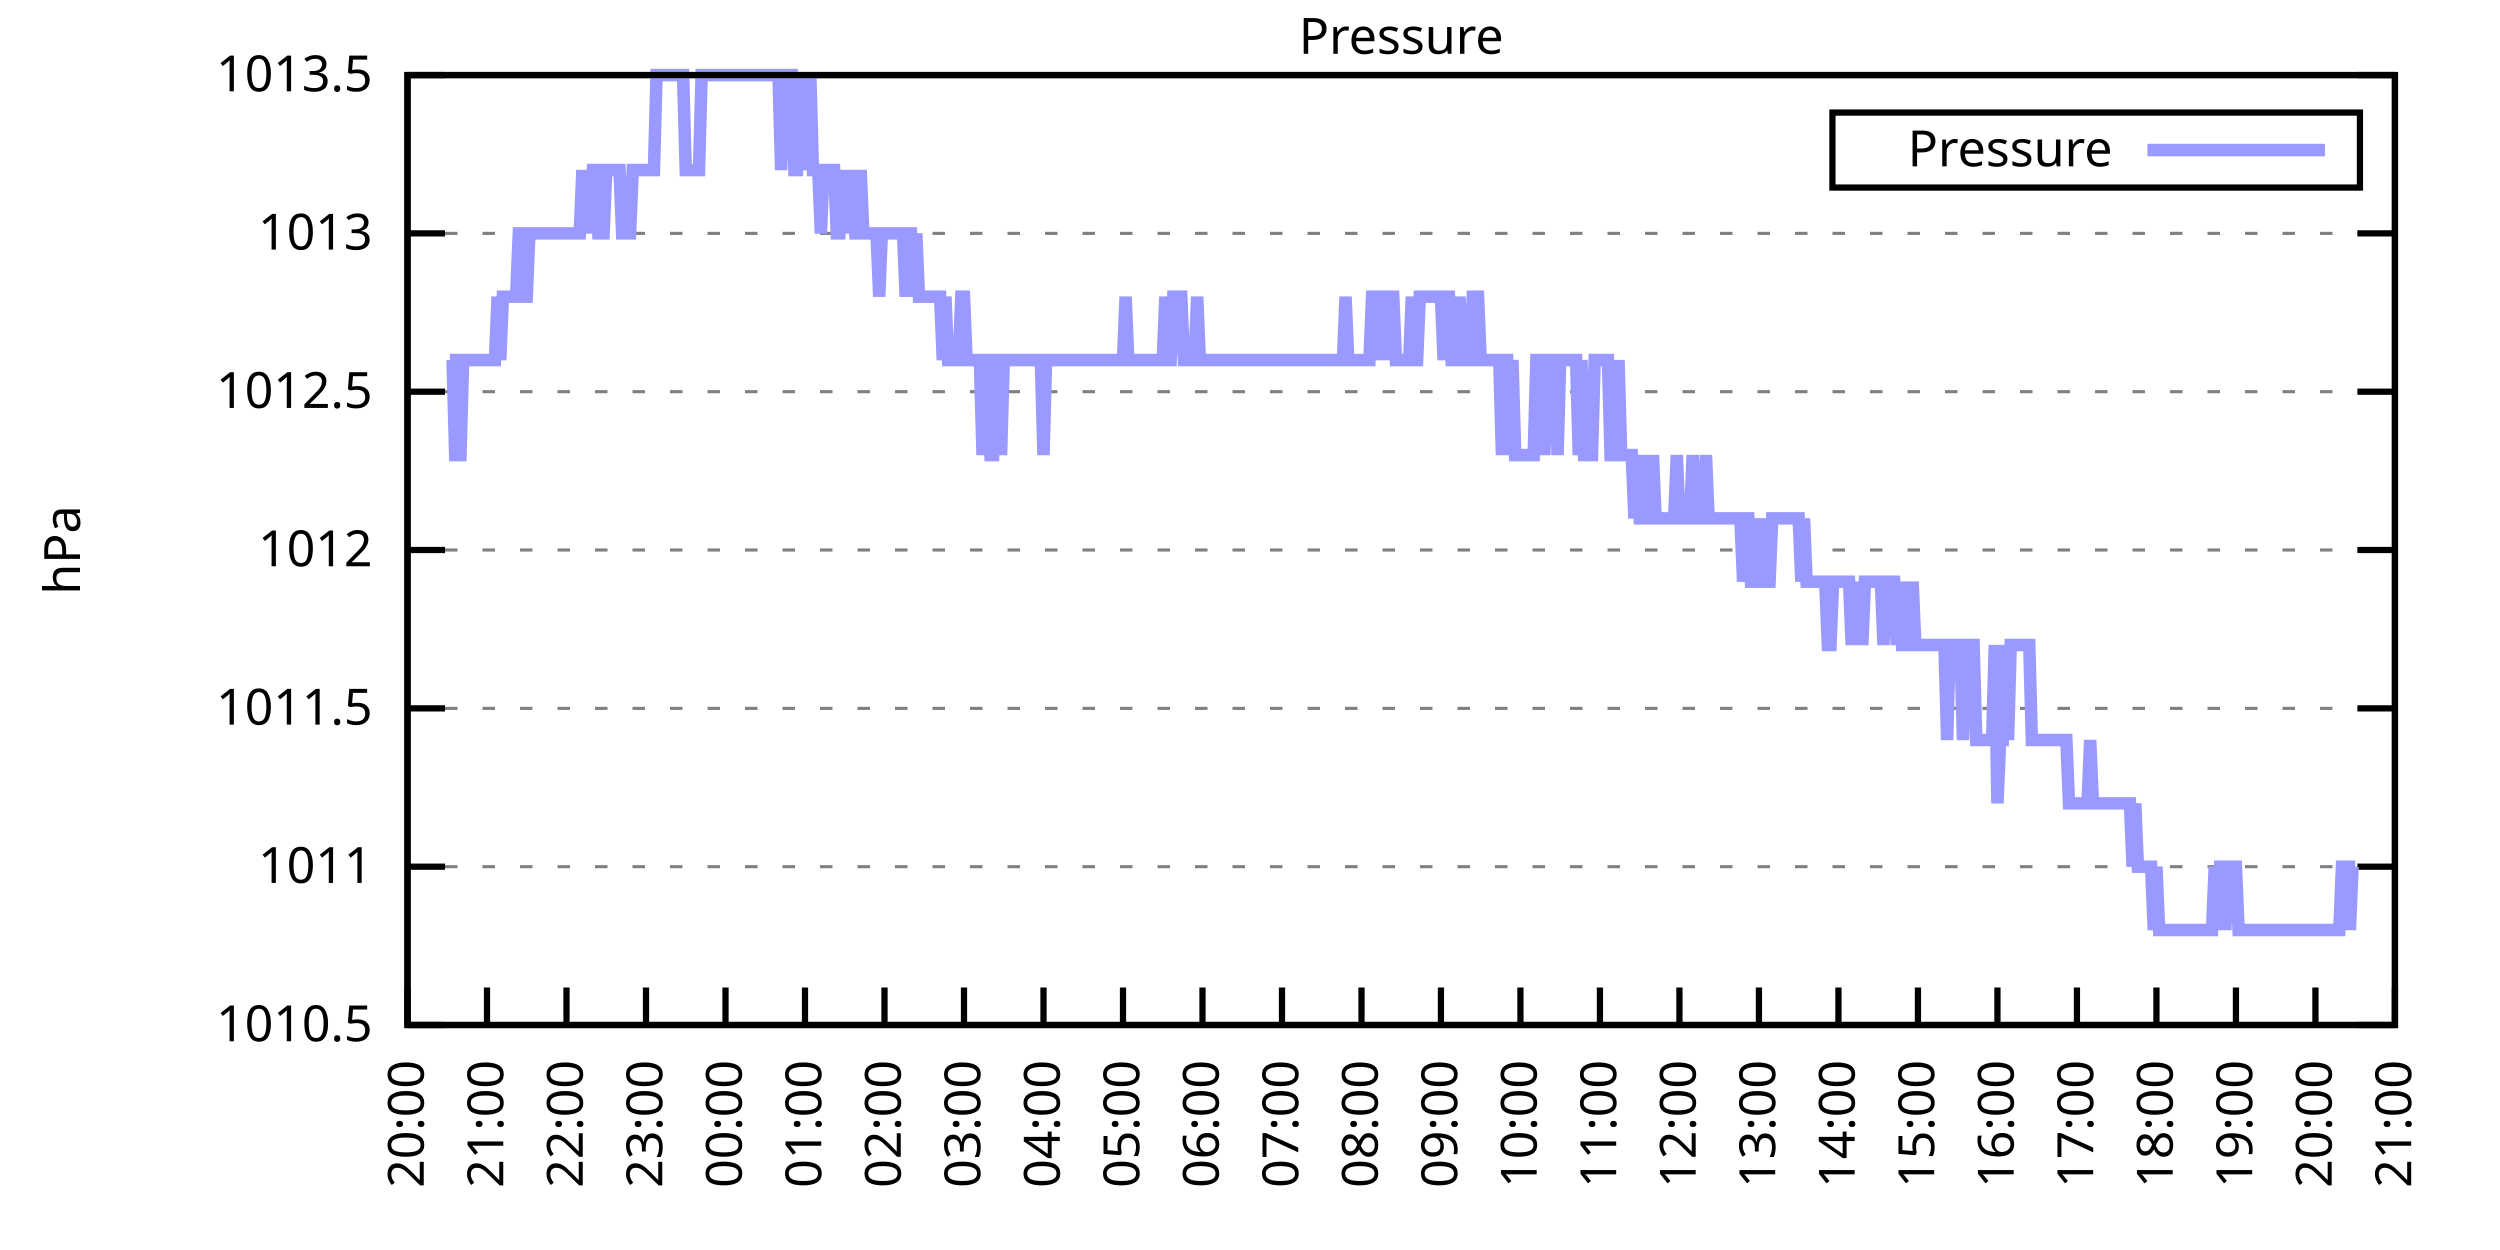
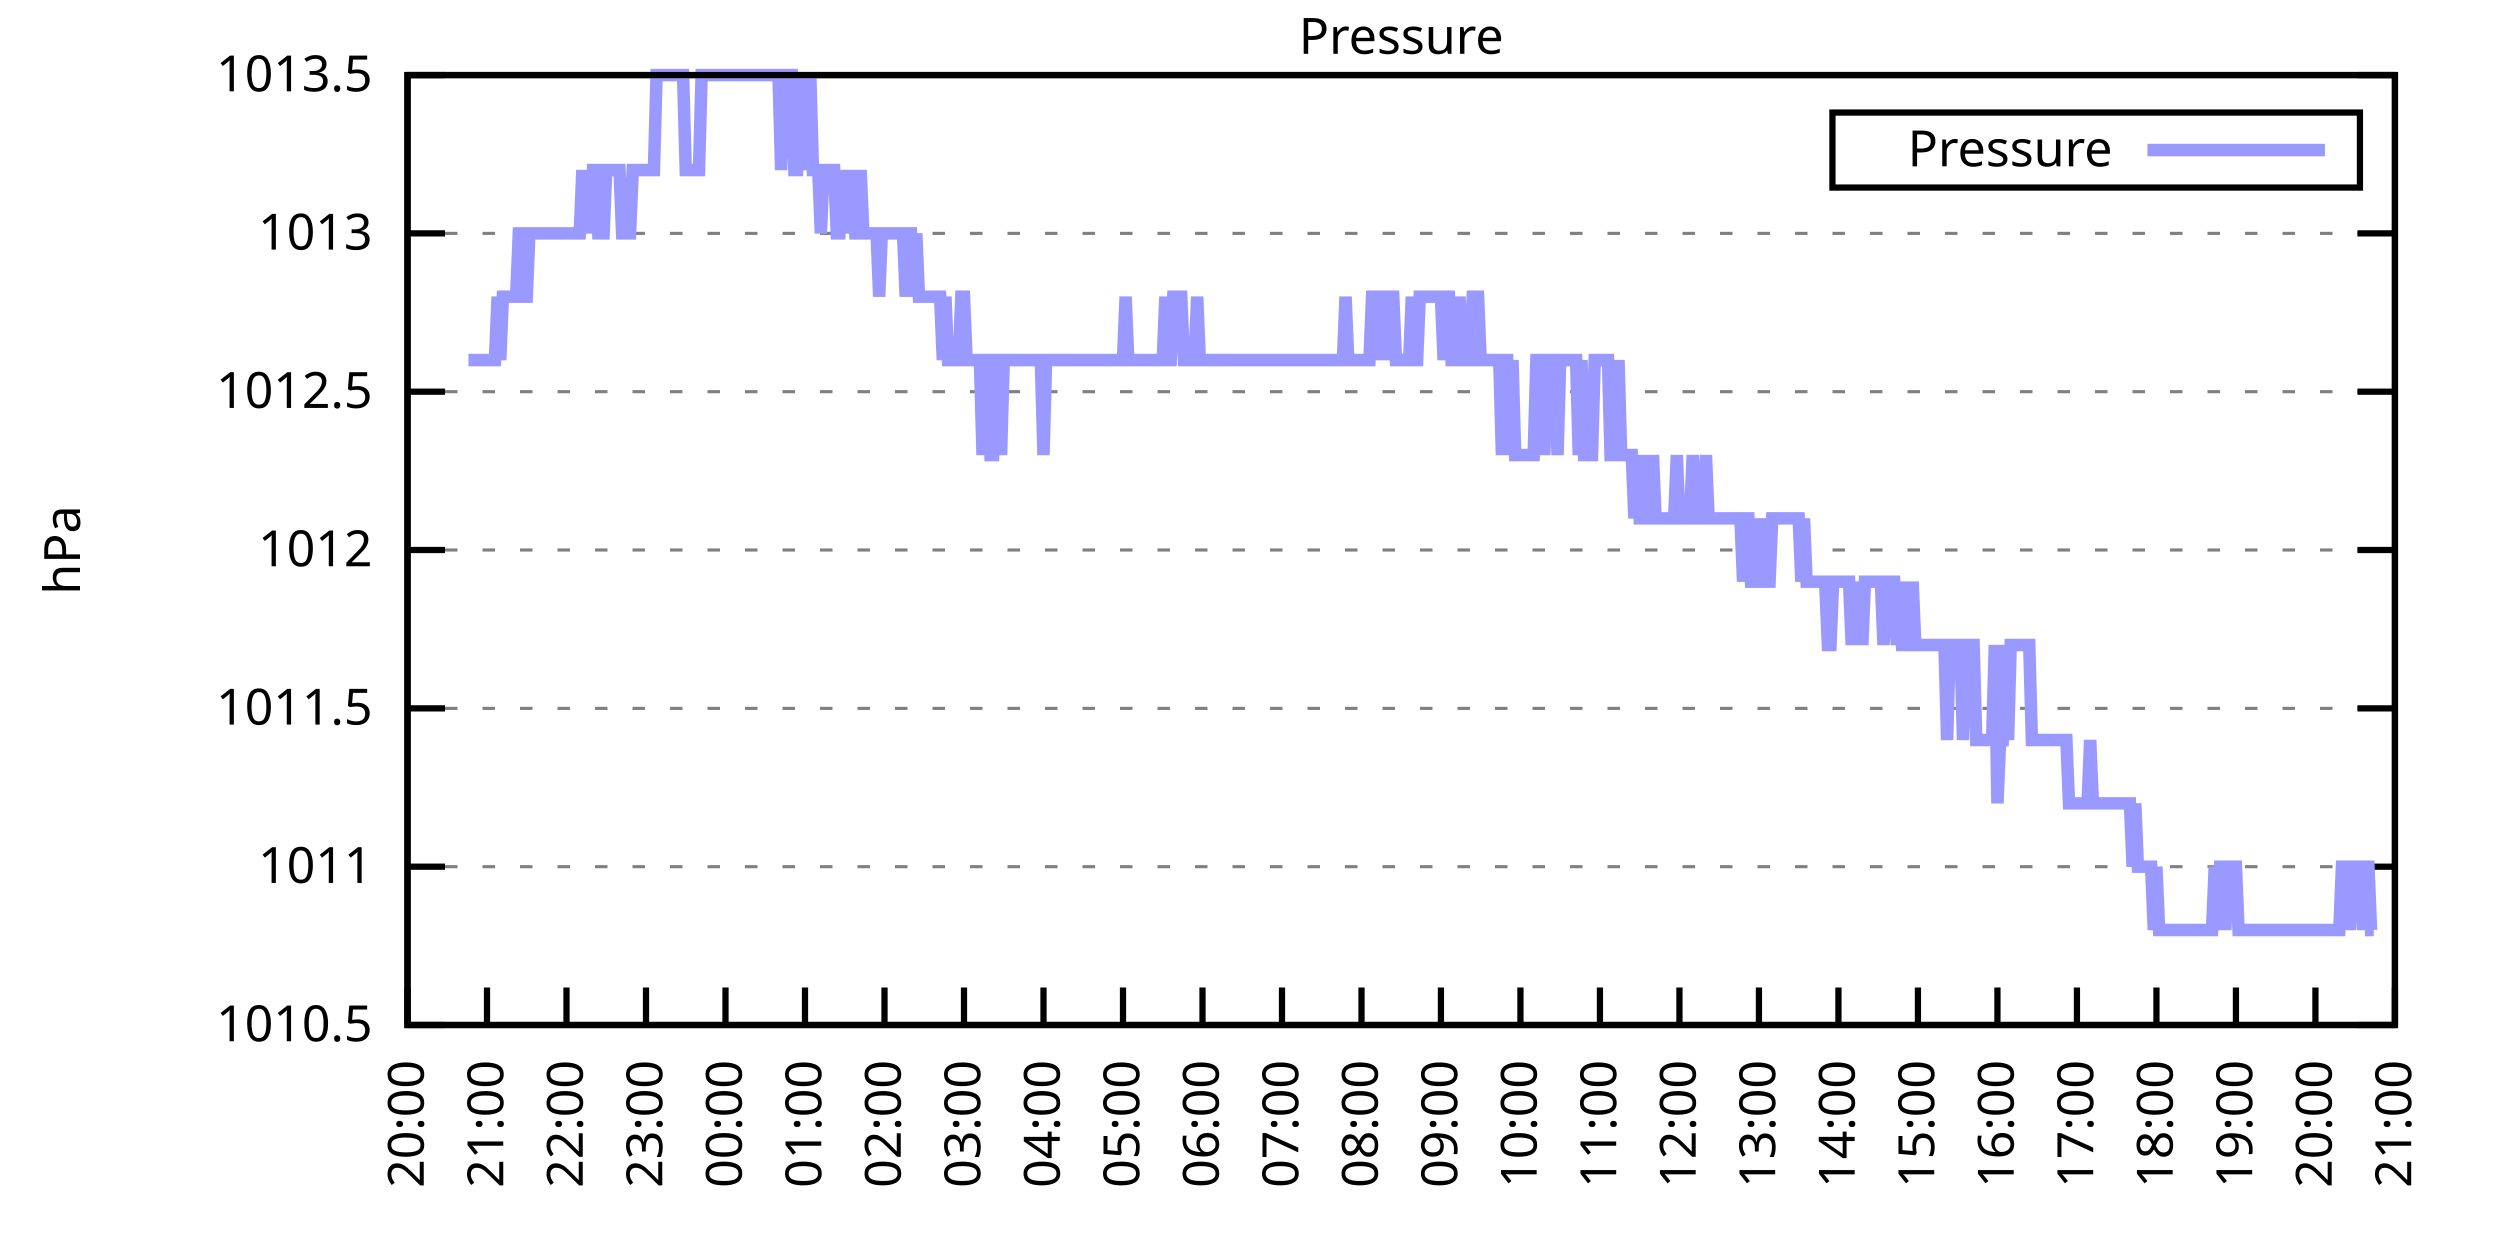
<svg xmlns="http://www.w3.org/2000/svg" xmlns:xlink="http://www.w3.org/1999/xlink" width="400" height="200" viewBox="0 0 400 200">
  <g id="gnuplot_canvas">
    <rect x="0" y="0" width="400" height="200" fill="none" />
    <defs>
      <circle id="gpDot" r="0.5" stroke-width="0.5" stroke="currentColor" />
      <path id="gpPt0" stroke-width="0.333" stroke="currentColor" d="M-1,0 h2 M0,-1 v2" />
      <path id="gpPt1" stroke-width="0.333" stroke="currentColor" d="M-1,-1 L1,1 M1,-1 L-1,1" />
      <path id="gpPt2" stroke-width="0.333" stroke="currentColor" d="M-1,0 L1,0 M0,-1 L0,1 M-1,-1 L1,1 M-1,1 L1,-1" />
      <rect id="gpPt3" stroke-width="0.333" stroke="currentColor" x="-1" y="-1" width="2" height="2" />
      <rect id="gpPt4" stroke-width="0.333" stroke="currentColor" fill="currentColor" x="-1" y="-1" width="2" height="2" />
      <circle id="gpPt5" stroke-width="0.333" stroke="currentColor" cx="0" cy="0" r="1" />
      <use xlink:href="#gpPt5" id="gpPt6" fill="currentColor" stroke="none" />
      <path id="gpPt7" stroke-width="0.333" stroke="currentColor" d="M0,-1.33 L-1.33,0.67 L1.33,0.67 z" />
      <use xlink:href="#gpPt7" id="gpPt8" fill="currentColor" stroke="none" />
      <use xlink:href="#gpPt7" id="gpPt9" stroke="currentColor" transform="rotate(180)" />
      <use xlink:href="#gpPt9" id="gpPt10" fill="currentColor" stroke="none" />
      <use xlink:href="#gpPt3" id="gpPt11" stroke="currentColor" transform="rotate(45)" />
      <use xlink:href="#gpPt11" id="gpPt12" fill="currentColor" stroke="none" />
      <path id="gpPt13" stroke-width="0.333" stroke="currentColor" d="M0,1.330 L1.265,0.411 L0.782,-1.067 L-0.782,-1.076 L-1.265,0.411 z" />
      <use xlink:href="#gpPt13" id="gpPt14" fill="currentColor" stroke="none" />
      <filter id="textbox" filterUnits="objectBoundingBox" x="0" y="0" height="1" width="1">
        <feFlood flood-color="white" flood-opacity="1" result="bgnd" />
        <feComposite in="SourceGraphic" in2="bgnd" operator="atop" />
      </filter>
      <filter id="greybox" filterUnits="objectBoundingBox" x="0" y="0" height="1" width="1">
        <feFlood flood-color="lightgrey" flood-opacity="1" result="grey" />
        <feComposite in="SourceGraphic" in2="grey" operator="atop" />
      </filter>
    </defs>
    <g fill="none" color="white" stroke="currentColor" stroke-width="1.00" stroke-linecap="butt" stroke-linejoin="miter">
</g>
    <g fill="none" color="black" stroke="currentColor" stroke-width="1.00" stroke-linecap="butt" stroke-linejoin="miter">
      <g stroke="none" shape-rendering="crispEdges">
        <polygon fill="rgb(255, 255, 255)" points="65.20,164.00 383.18,164.00 383.18,12.02 65.20,12.02 " />
      </g>
    </g>
    <g fill="none" color="black" stroke="currentColor" stroke-width="1.00" stroke-linecap="butt" stroke-linejoin="miter">
</g>
    <g fill="none" color="black" stroke="black" stroke-width="0.50" stroke-linecap="butt" stroke-linejoin="miter">
</g>
    <g fill="none" color="gray" stroke="currentColor" stroke-width="0.50" stroke-linecap="butt" stroke-linejoin="miter">
      <path stroke="gray" stroke-dasharray="2,4" class="gridline" d="M65.20,164.00 L383.19,164.00  " />
    </g>
    <g fill="none" color="gray" stroke="gray" stroke-width="1.00" stroke-linecap="butt" stroke-linejoin="miter">
</g>
    <g fill="none" color="black" stroke="currentColor" stroke-width="1.00" stroke-linecap="butt" stroke-linejoin="miter">
      <path stroke="black" d="M65.20,164.00 L71.20,164.00 M383.19,164.00 L377.19,164.00  " />
      <g transform="translate(59.60,166.60)" stroke="none" fill="black" font-family="Sans" font-size="8.00" text-anchor="end">
        <text>
          <tspan font-family="Sans"> 1010.5</tspan>
        </text>
      </g>
    </g>
    <g fill="none" color="black" stroke="currentColor" stroke-width="1.00" stroke-linecap="butt" stroke-linejoin="miter">
</g>
    <g fill="none" color="black" stroke="black" stroke-width="0.50" stroke-linecap="butt" stroke-linejoin="miter">
</g>
    <g fill="none" color="gray" stroke="currentColor" stroke-width="0.50" stroke-linecap="butt" stroke-linejoin="miter">
      <path stroke="gray" stroke-dasharray="2,4" class="gridline" d="M65.20,138.67 L383.19,138.67  " />
    </g>
    <g fill="none" color="gray" stroke="gray" stroke-width="1.00" stroke-linecap="butt" stroke-linejoin="miter">
</g>
    <g fill="none" color="black" stroke="currentColor" stroke-width="1.00" stroke-linecap="butt" stroke-linejoin="miter">
      <path stroke="black" d="M65.20,138.67 L71.20,138.67 M383.19,138.67 L377.19,138.67  " />
      <g transform="translate(59.60,141.27)" stroke="none" fill="black" font-family="Sans" font-size="8.00" text-anchor="end">
        <text>
          <tspan font-family="Sans"> 1011</tspan>
        </text>
      </g>
    </g>
    <g fill="none" color="black" stroke="currentColor" stroke-width="1.00" stroke-linecap="butt" stroke-linejoin="miter">
</g>
    <g fill="none" color="black" stroke="black" stroke-width="0.50" stroke-linecap="butt" stroke-linejoin="miter">
</g>
    <g fill="none" color="gray" stroke="currentColor" stroke-width="0.50" stroke-linecap="butt" stroke-linejoin="miter">
      <path stroke="gray" stroke-dasharray="2,4" class="gridline" d="M65.20,113.34 L383.19,113.34  " />
    </g>
    <g fill="none" color="gray" stroke="gray" stroke-width="1.00" stroke-linecap="butt" stroke-linejoin="miter">
</g>
    <g fill="none" color="black" stroke="currentColor" stroke-width="1.00" stroke-linecap="butt" stroke-linejoin="miter">
      <path stroke="black" d="M65.20,113.34 L71.20,113.34 M383.19,113.34 L377.19,113.34  " />
      <g transform="translate(59.60,115.94)" stroke="none" fill="black" font-family="Sans" font-size="8.00" text-anchor="end">
        <text>
          <tspan font-family="Sans"> 1011.5</tspan>
        </text>
      </g>
    </g>
    <g fill="none" color="black" stroke="currentColor" stroke-width="1.00" stroke-linecap="butt" stroke-linejoin="miter">
</g>
    <g fill="none" color="black" stroke="black" stroke-width="0.50" stroke-linecap="butt" stroke-linejoin="miter">
</g>
    <g fill="none" color="gray" stroke="currentColor" stroke-width="0.50" stroke-linecap="butt" stroke-linejoin="miter">
      <path stroke="gray" stroke-dasharray="2,4" class="gridline" d="M65.20,88.00 L383.19,88.00  " />
    </g>
    <g fill="none" color="gray" stroke="gray" stroke-width="1.00" stroke-linecap="butt" stroke-linejoin="miter">
</g>
    <g fill="none" color="black" stroke="currentColor" stroke-width="1.00" stroke-linecap="butt" stroke-linejoin="miter">
      <path stroke="black" d="M65.20,88.00 L71.20,88.00 M383.19,88.00 L377.19,88.00  " />
      <g transform="translate(59.60,90.60)" stroke="none" fill="black" font-family="Sans" font-size="8.00" text-anchor="end">
        <text>
          <tspan font-family="Sans"> 1012</tspan>
        </text>
      </g>
    </g>
    <g fill="none" color="black" stroke="currentColor" stroke-width="1.00" stroke-linecap="butt" stroke-linejoin="miter">
</g>
    <g fill="none" color="black" stroke="black" stroke-width="0.50" stroke-linecap="butt" stroke-linejoin="miter">
</g>
    <g fill="none" color="gray" stroke="currentColor" stroke-width="0.50" stroke-linecap="butt" stroke-linejoin="miter">
      <path stroke="gray" stroke-dasharray="2,4" class="gridline" d="M65.20,62.67 L383.19,62.67  " />
    </g>
    <g fill="none" color="gray" stroke="gray" stroke-width="1.00" stroke-linecap="butt" stroke-linejoin="miter">
</g>
    <g fill="none" color="black" stroke="currentColor" stroke-width="1.00" stroke-linecap="butt" stroke-linejoin="miter">
      <path stroke="black" d="M65.20,62.67 L71.20,62.67 M383.19,62.67 L377.19,62.67  " />
      <g transform="translate(59.60,65.27)" stroke="none" fill="black" font-family="Sans" font-size="8.00" text-anchor="end">
        <text>
          <tspan font-family="Sans"> 1012.5</tspan>
        </text>
      </g>
    </g>
    <g fill="none" color="black" stroke="currentColor" stroke-width="1.00" stroke-linecap="butt" stroke-linejoin="miter">
</g>
    <g fill="none" color="black" stroke="black" stroke-width="0.50" stroke-linecap="butt" stroke-linejoin="miter">
</g>
    <g fill="none" color="gray" stroke="currentColor" stroke-width="0.50" stroke-linecap="butt" stroke-linejoin="miter">
      <path stroke="gray" stroke-dasharray="2,4" class="gridline" d="M65.20,37.34 L383.19,37.34  " />
    </g>
    <g fill="none" color="gray" stroke="gray" stroke-width="1.00" stroke-linecap="butt" stroke-linejoin="miter">
</g>
    <g fill="none" color="black" stroke="currentColor" stroke-width="1.00" stroke-linecap="butt" stroke-linejoin="miter">
      <path stroke="black" d="M65.20,37.34 L71.20,37.34 M383.19,37.34 L377.19,37.34  " />
      <g transform="translate(59.60,39.94)" stroke="none" fill="black" font-family="Sans" font-size="8.00" text-anchor="end">
        <text>
          <tspan font-family="Sans"> 1013</tspan>
        </text>
      </g>
    </g>
    <g fill="none" color="black" stroke="currentColor" stroke-width="1.00" stroke-linecap="butt" stroke-linejoin="miter">
</g>
    <g fill="none" color="black" stroke="black" stroke-width="0.50" stroke-linecap="butt" stroke-linejoin="miter">
</g>
    <g fill="none" color="gray" stroke="currentColor" stroke-width="0.50" stroke-linecap="butt" stroke-linejoin="miter">
      <path stroke="gray" stroke-dasharray="2,4" class="gridline" d="M65.20,12.01 L383.19,12.01  " />
    </g>
    <g fill="none" color="gray" stroke="gray" stroke-width="1.00" stroke-linecap="butt" stroke-linejoin="miter">
</g>
    <g fill="none" color="black" stroke="currentColor" stroke-width="1.00" stroke-linecap="butt" stroke-linejoin="miter">
      <path stroke="black" d="M65.20,12.01 L71.20,12.01 M383.19,12.01 L377.19,12.01  " />
      <g transform="translate(59.60,14.61)" stroke="none" fill="black" font-family="Sans" font-size="8.00" text-anchor="end">
        <text>
          <tspan font-family="Sans"> 1013.5</tspan>
        </text>
      </g>
    </g>
    <g fill="none" color="black" stroke="currentColor" stroke-width="1.00" stroke-linecap="butt" stroke-linejoin="miter">
      <path stroke="black" d="M65.20,164.00 L65.20,158.00  " />
      <g transform="translate(67.80,169.60) rotate(270.00)" stroke="none" fill="black" font-family="Sans" font-size="8.00" text-anchor="end">
        <text>
          <tspan font-family="Sans">20:00</tspan>
        </text>
      </g>
    </g>
    <g fill="none" color="black" stroke="currentColor" stroke-width="1.00" stroke-linecap="butt" stroke-linejoin="miter">
      <path stroke="black" d="M77.92,164.00 L77.92,158.00  " />
      <g transform="translate(80.52,169.60) rotate(270.00)" stroke="none" fill="black" font-family="Sans" font-size="8.00" text-anchor="end">
        <text>
          <tspan font-family="Sans">21:00</tspan>
        </text>
      </g>
    </g>
    <g fill="none" color="black" stroke="currentColor" stroke-width="1.00" stroke-linecap="butt" stroke-linejoin="miter">
      <path stroke="black" d="M90.64,164.00 L90.64,158.00  " />
      <g transform="translate(93.24,169.60) rotate(270.00)" stroke="none" fill="black" font-family="Sans" font-size="8.00" text-anchor="end">
        <text>
          <tspan font-family="Sans">22:00</tspan>
        </text>
      </g>
    </g>
    <g fill="none" color="black" stroke="currentColor" stroke-width="1.00" stroke-linecap="butt" stroke-linejoin="miter">
      <path stroke="black" d="M103.36,164.00 L103.36,158.00  " />
      <g transform="translate(105.96,169.60) rotate(270.00)" stroke="none" fill="black" font-family="Sans" font-size="8.00" text-anchor="end">
        <text>
          <tspan font-family="Sans">23:00</tspan>
        </text>
      </g>
    </g>
    <g fill="none" color="black" stroke="currentColor" stroke-width="1.00" stroke-linecap="butt" stroke-linejoin="miter">
      <path stroke="black" d="M116.08,164.00 L116.08,158.00  " />
      <g transform="translate(118.68,169.60) rotate(270.00)" stroke="none" fill="black" font-family="Sans" font-size="8.00" text-anchor="end">
        <text>
          <tspan font-family="Sans">00:00</tspan>
        </text>
      </g>
    </g>
    <g fill="none" color="black" stroke="currentColor" stroke-width="1.00" stroke-linecap="butt" stroke-linejoin="miter">
      <path stroke="black" d="M128.80,164.00 L128.80,158.00  " />
      <g transform="translate(131.40,169.60) rotate(270.00)" stroke="none" fill="black" font-family="Sans" font-size="8.00" text-anchor="end">
        <text>
          <tspan font-family="Sans">01:00</tspan>
        </text>
      </g>
    </g>
    <g fill="none" color="black" stroke="currentColor" stroke-width="1.00" stroke-linecap="butt" stroke-linejoin="miter">
      <path stroke="black" d="M141.52,164.00 L141.52,158.00  " />
      <g transform="translate(144.12,169.60) rotate(270.00)" stroke="none" fill="black" font-family="Sans" font-size="8.00" text-anchor="end">
        <text>
          <tspan font-family="Sans">02:00</tspan>
        </text>
      </g>
    </g>
    <g fill="none" color="black" stroke="currentColor" stroke-width="1.00" stroke-linecap="butt" stroke-linejoin="miter">
      <path stroke="black" d="M154.24,164.00 L154.24,158.00  " />
      <g transform="translate(156.84,169.60) rotate(270.00)" stroke="none" fill="black" font-family="Sans" font-size="8.00" text-anchor="end">
        <text>
          <tspan font-family="Sans">03:00</tspan>
        </text>
      </g>
    </g>
    <g fill="none" color="black" stroke="currentColor" stroke-width="1.00" stroke-linecap="butt" stroke-linejoin="miter">
      <path stroke="black" d="M166.96,164.00 L166.96,158.00  " />
      <g transform="translate(169.56,169.60) rotate(270.00)" stroke="none" fill="black" font-family="Sans" font-size="8.00" text-anchor="end">
        <text>
          <tspan font-family="Sans">04:00</tspan>
        </text>
      </g>
    </g>
    <g fill="none" color="black" stroke="currentColor" stroke-width="1.00" stroke-linecap="butt" stroke-linejoin="miter">
      <path stroke="black" d="M179.68,164.00 L179.68,158.00  " />
      <g transform="translate(182.28,169.60) rotate(270.00)" stroke="none" fill="black" font-family="Sans" font-size="8.00" text-anchor="end">
        <text>
          <tspan font-family="Sans">05:00</tspan>
        </text>
      </g>
    </g>
    <g fill="none" color="black" stroke="currentColor" stroke-width="1.00" stroke-linecap="butt" stroke-linejoin="miter">
      <path stroke="black" d="M192.40,164.00 L192.40,158.00  " />
      <g transform="translate(195.00,169.60) rotate(270.00)" stroke="none" fill="black" font-family="Sans" font-size="8.00" text-anchor="end">
        <text>
          <tspan font-family="Sans">06:00</tspan>
        </text>
      </g>
    </g>
    <g fill="none" color="black" stroke="currentColor" stroke-width="1.00" stroke-linecap="butt" stroke-linejoin="miter">
      <path stroke="black" d="M205.12,164.00 L205.12,158.00  " />
      <g transform="translate(207.72,169.60) rotate(270.00)" stroke="none" fill="black" font-family="Sans" font-size="8.00" text-anchor="end">
        <text>
          <tspan font-family="Sans">07:00</tspan>
        </text>
      </g>
    </g>
    <g fill="none" color="black" stroke="currentColor" stroke-width="1.00" stroke-linecap="butt" stroke-linejoin="miter">
      <path stroke="black" d="M217.84,164.00 L217.84,158.00  " />
      <g transform="translate(220.44,169.60) rotate(270.00)" stroke="none" fill="black" font-family="Sans" font-size="8.00" text-anchor="end">
        <text>
          <tspan font-family="Sans">08:00</tspan>
        </text>
      </g>
    </g>
    <g fill="none" color="black" stroke="currentColor" stroke-width="1.00" stroke-linecap="butt" stroke-linejoin="miter">
      <path stroke="black" d="M230.55,164.00 L230.55,158.00  " />
      <g transform="translate(233.15,169.60) rotate(270.00)" stroke="none" fill="black" font-family="Sans" font-size="8.00" text-anchor="end">
        <text>
          <tspan font-family="Sans">09:00</tspan>
        </text>
      </g>
    </g>
    <g fill="none" color="black" stroke="currentColor" stroke-width="1.00" stroke-linecap="butt" stroke-linejoin="miter">
      <path stroke="black" d="M243.27,164.00 L243.27,158.00  " />
      <g transform="translate(245.87,169.60) rotate(270.00)" stroke="none" fill="black" font-family="Sans" font-size="8.00" text-anchor="end">
        <text>
          <tspan font-family="Sans">10:00</tspan>
        </text>
      </g>
    </g>
    <g fill="none" color="black" stroke="currentColor" stroke-width="1.00" stroke-linecap="butt" stroke-linejoin="miter">
      <path stroke="black" d="M255.99,164.00 L255.99,158.00  " />
      <g transform="translate(258.59,169.60) rotate(270.00)" stroke="none" fill="black" font-family="Sans" font-size="8.00" text-anchor="end">
        <text>
          <tspan font-family="Sans">11:00</tspan>
        </text>
      </g>
    </g>
    <g fill="none" color="black" stroke="currentColor" stroke-width="1.00" stroke-linecap="butt" stroke-linejoin="miter">
      <path stroke="black" d="M268.71,164.00 L268.71,158.00  " />
      <g transform="translate(271.31,169.60) rotate(270.00)" stroke="none" fill="black" font-family="Sans" font-size="8.00" text-anchor="end">
        <text>
          <tspan font-family="Sans">12:00</tspan>
        </text>
      </g>
    </g>
    <g fill="none" color="black" stroke="currentColor" stroke-width="1.00" stroke-linecap="butt" stroke-linejoin="miter">
      <path stroke="black" d="M281.43,164.00 L281.43,158.00  " />
      <g transform="translate(284.03,169.60) rotate(270.00)" stroke="none" fill="black" font-family="Sans" font-size="8.00" text-anchor="end">
        <text>
          <tspan font-family="Sans">13:00</tspan>
        </text>
      </g>
    </g>
    <g fill="none" color="black" stroke="currentColor" stroke-width="1.00" stroke-linecap="butt" stroke-linejoin="miter">
      <path stroke="black" d="M294.15,164.00 L294.15,158.00  " />
      <g transform="translate(296.75,169.60) rotate(270.00)" stroke="none" fill="black" font-family="Sans" font-size="8.00" text-anchor="end">
        <text>
          <tspan font-family="Sans">14:00</tspan>
        </text>
      </g>
    </g>
    <g fill="none" color="black" stroke="currentColor" stroke-width="1.00" stroke-linecap="butt" stroke-linejoin="miter">
      <path stroke="black" d="M306.87,164.00 L306.87,158.00  " />
      <g transform="translate(309.47,169.60) rotate(270.00)" stroke="none" fill="black" font-family="Sans" font-size="8.00" text-anchor="end">
        <text>
          <tspan font-family="Sans">15:00</tspan>
        </text>
      </g>
    </g>
    <g fill="none" color="black" stroke="currentColor" stroke-width="1.00" stroke-linecap="butt" stroke-linejoin="miter">
      <path stroke="black" d="M319.59,164.00 L319.59,158.00  " />
      <g transform="translate(322.19,169.60) rotate(270.00)" stroke="none" fill="black" font-family="Sans" font-size="8.00" text-anchor="end">
        <text>
          <tspan font-family="Sans">16:00</tspan>
        </text>
      </g>
    </g>
    <g fill="none" color="black" stroke="currentColor" stroke-width="1.00" stroke-linecap="butt" stroke-linejoin="miter">
      <path stroke="black" d="M332.31,164.00 L332.31,158.00  " />
      <g transform="translate(334.91,169.60) rotate(270.00)" stroke="none" fill="black" font-family="Sans" font-size="8.00" text-anchor="end">
        <text>
          <tspan font-family="Sans">17:00</tspan>
        </text>
      </g>
    </g>
    <g fill="none" color="black" stroke="currentColor" stroke-width="1.00" stroke-linecap="butt" stroke-linejoin="miter">
      <path stroke="black" d="M345.03,164.00 L345.03,158.00  " />
      <g transform="translate(347.63,169.60) rotate(270.00)" stroke="none" fill="black" font-family="Sans" font-size="8.00" text-anchor="end">
        <text>
          <tspan font-family="Sans">18:00</tspan>
        </text>
      </g>
    </g>
    <g fill="none" color="black" stroke="currentColor" stroke-width="1.00" stroke-linecap="butt" stroke-linejoin="miter">
      <path stroke="black" d="M357.75,164.00 L357.75,158.00  " />
      <g transform="translate(360.35,169.60) rotate(270.00)" stroke="none" fill="black" font-family="Sans" font-size="8.00" text-anchor="end">
        <text>
          <tspan font-family="Sans">19:00</tspan>
        </text>
      </g>
    </g>
    <g fill="none" color="black" stroke="currentColor" stroke-width="1.00" stroke-linecap="butt" stroke-linejoin="miter">
      <path stroke="black" d="M370.47,164.00 L370.47,158.00  " />
      <g transform="translate(373.07,169.60) rotate(270.00)" stroke="none" fill="black" font-family="Sans" font-size="8.00" text-anchor="end">
        <text>
          <tspan font-family="Sans">20:00</tspan>
        </text>
      </g>
    </g>
    <g fill="none" color="black" stroke="currentColor" stroke-width="1.00" stroke-linecap="butt" stroke-linejoin="miter">
      <path stroke="black" d="M383.19,164.00 L383.19,158.00  " />
      <g transform="translate(385.79,169.60) rotate(270.00)" stroke="none" fill="black" font-family="Sans" font-size="8.00" text-anchor="end">
        <text>
          <tspan font-family="Sans">21:00</tspan>
        </text>
      </g>
    </g>
    <g fill="none" color="black" stroke="currentColor" stroke-width="1.00" stroke-linecap="butt" stroke-linejoin="miter">
</g>
    <g fill="none" color="black" stroke="currentColor" stroke-width="1.00" stroke-linecap="butt" stroke-linejoin="miter">
      <path stroke="black" d="M65.20,12.01 L65.20,164.00 L383.19,164.00 L383.19,12.01 L65.20,12.01 Z  " />
    </g>
    <g fill="none" color="black" stroke="currentColor" stroke-width="1.00" stroke-linecap="butt" stroke-linejoin="miter">
</g>
    <g fill="none" color="black" stroke="currentColor" stroke-width="1.00" stroke-linecap="butt" stroke-linejoin="miter">
      <path stroke="black" d="M293.19,30.01 L293.19,18.01 L377.59,18.01 L377.59,30.01 L293.19,30.01 Z  " />
    </g>
    <g id="Pressure_plot_1">
      <g fill="none" color="white" stroke="black" stroke-width="2.00" stroke-linecap="butt" stroke-linejoin="miter">
</g>
      <g fill="none" color="black" stroke="currentColor" stroke-width="2.00" stroke-linecap="butt" stroke-linejoin="miter">
        <g transform="translate(337.99,26.61)" stroke="none" fill="black" font-family="Sans" font-size="8.00" text-anchor="end">
          <text>
            <tspan font-family="Sans">Pressure</tspan>
          </text>
        </g>
      </g>
      <g fill="none" color="black" stroke="currentColor" stroke-width="2.00" stroke-linecap="butt" stroke-linejoin="miter">
-         <path stroke="rgb(153, 153, 255)" d="M343.59,24.01 L371.99,24.01 M71.98,57.61 L72.41,57.61 L72.83,72.81 L73.26,72.81 L73.68,72.81 L74.10,57.61   L74.53,57.61 L74.95,57.61 L75.38,57.61 L75.80,57.61 L76.22,57.61 L76.65,57.61 L77.07,57.61 L77.50,57.61   L77.92,57.61 L78.34,57.61 L78.77,57.61 L79.19,57.61 L79.62,47.47 L80.04,57.61 L80.46,47.47 L80.89,47.47   L81.31,47.47 L81.74,47.47 L82.16,47.47 L82.58,47.47 L83.01,37.34 L83.43,37.34 L83.86,47.47 L84.28,47.47   L84.70,37.34 L85.13,37.34 L85.55,37.34 L85.98,37.34 L86.40,37.34 L86.82,37.34 L87.25,37.34 L87.67,37.34   L88.10,37.34 L88.52,37.34 L88.94,37.34 L89.37,37.34 L89.79,37.34 L90.22,37.34 L90.64,37.34 L91.06,37.34   L91.49,37.34 L91.91,37.34 L92.34,37.34 L92.76,37.34 L93.18,27.21 L93.61,37.34 L94.03,27.21 L94.46,37.34   L94.88,27.21 L95.30,27.21 L95.73,37.34 L96.15,37.34 L96.58,37.34 L97.00,27.21 L97.42,27.21 L97.85,27.21   L98.27,27.21 L98.69,27.21 L99.12,27.21 L99.54,37.34 L99.97,37.34 L100.39,37.34 L100.81,37.34 L101.24,27.21   L101.66,27.21 L102.09,27.21 L102.51,27.21 L102.93,27.21 L103.36,27.21 L103.78,27.21 L104.21,27.21 L104.63,27.21   L105.05,12.01 L105.48,12.01 L105.90,12.01 L106.33,12.01 L106.75,12.01 L107.17,12.01 L107.60,12.01 L108.02,12.01   L108.45,12.01 L108.87,12.01 L109.29,12.01 L109.72,27.21 L110.14,27.21 L110.57,27.21 L110.99,27.21 L111.41,27.21   L111.84,27.21 L112.26,12.01 L112.69,12.01 L113.11,12.01 L113.53,12.01 L113.96,12.01 L114.38,12.01 L114.81,12.01   L115.23,12.01 L115.65,12.01 L116.08,12.01 L116.50,12.01 L116.93,12.01 L117.35,12.01 L117.77,12.01 L118.20,12.01   L118.62,12.01 L119.05,12.01 L119.47,12.01 L119.89,12.01 L120.32,12.01 L120.74,12.01 L121.17,12.01 L121.59,12.01   L122.01,12.01 L122.44,12.01 L122.86,12.01 L123.29,12.01 L123.71,12.01 L124.13,12.01 L124.56,12.01 L124.98,27.21   L125.41,12.01 L125.83,12.01 L126.25,12.01 L126.68,12.01 L127.10,27.21 L127.53,27.21 L127.95,12.01 L128.37,27.21   L128.80,12.01 L129.22,27.21 L129.65,12.01 L130.07,27.21 L130.49,27.21 L130.92,27.21 L131.34,37.34 L131.77,27.21   L132.19,27.21 L132.61,27.21 L133.04,27.21 L133.46,27.21 L133.89,37.34 L134.31,37.34 L134.73,27.21 L135.16,37.34   L135.58,27.21 L136.01,37.34 L136.43,27.21 L136.85,37.34 L137.28,37.34 L137.70,27.21 L138.13,37.34 L138.55,37.34   L138.97,37.34 L139.40,37.34 L139.82,37.34 L140.25,37.34 L140.67,47.47 L141.09,37.34 L141.52,37.34 L141.94,37.34   L142.37,37.34 L142.79,37.34 L143.21,37.34 L143.64,37.34 L144.06,37.34 L144.49,37.34 L144.91,47.47 L145.33,37.34   L145.76,37.34 L146.18,47.47 L146.61,37.34 L147.03,47.47 L147.45,47.47 L147.88,47.47 L148.30,47.47 L148.73,47.47   L149.15,47.47 L149.57,47.47 L150.00,47.47 L150.42,47.47 L150.85,57.61 L151.27,47.47 L151.69,57.61 L152.12,57.61   L152.54,57.61 L152.97,57.61 L153.39,57.61 L153.81,47.47 L154.24,47.47 L154.66,57.61 L155.09,57.61 L155.51,57.61   L155.93,57.61 L156.36,57.61 L156.78,57.61 L157.21,72.81 L157.63,57.61 L158.05,57.61 L158.48,72.81 L158.90,72.81   L159.33,57.61 L159.75,57.61 L160.17,72.81 L160.60,57.61 L161.02,57.61 L161.44,57.61 L161.87,57.61 L162.29,57.61   L162.72,57.61 L163.14,57.61 L163.56,57.61 L163.99,57.61 L164.41,57.61 L164.84,57.61 L165.26,57.61 L165.68,57.61   L166.11,57.61 L166.53,57.61 L166.96,72.81 L167.38,57.61 L167.80,57.61 L168.23,57.61 L168.65,57.61 L169.08,57.61   L169.50,57.61 L169.92,57.61 L170.35,57.61 L170.77,57.61 L171.20,57.61 L171.62,57.61 L172.04,57.61 L172.47,57.61   L172.89,57.61 L173.32,57.61 L173.74,57.61 L174.16,57.61 L174.59,57.61 L175.01,57.61 L175.44,57.61 L175.86,57.61   L176.28,57.61 L176.71,57.61 L177.13,57.61 L177.56,57.61 L177.98,57.61 L178.40,57.61 L178.83,57.61 L179.25,57.61   L179.68,57.61 L180.10,47.47 L180.52,57.61 L180.95,57.61 L181.37,57.61 L181.80,57.61 L182.22,57.61 L182.64,57.61   L183.07,57.61 L183.49,57.61 L183.92,57.61 L184.34,57.61 L184.76,57.61 L185.19,57.61 L185.61,57.61 L186.04,57.61   L186.46,47.47 L186.88,57.61 L187.31,57.61 L187.73,47.47 L188.16,47.47 L188.58,47.47 L189.00,47.47 L189.43,57.61   L189.85,57.61 L190.28,57.61 L190.70,57.61 L191.12,57.61 L191.55,47.47 L191.97,57.61 L192.40,57.61 L192.82,57.61   L193.24,57.61 L193.67,57.61 L194.09,57.61 L194.52,57.61 L194.94,57.61 L195.36,57.61 L195.79,57.61 L196.21,57.61   L196.64,57.61 L197.06,57.61 L197.48,57.61 L197.91,57.61 L198.33,57.61 L198.76,57.61 L199.18,57.61 L199.60,57.61   L200.03,57.61 L200.45,57.61 L200.88,57.61 L201.30,57.61 L201.72,57.61 L202.15,57.61 L202.57,57.61 L203.00,57.61   L203.42,57.61 L203.84,57.61 L204.27,57.61 L204.69,57.61 L205.12,57.61 L205.54,57.61 L205.96,57.61 L206.39,57.61   L206.81,57.61 L207.24,57.61 L207.66,57.61 L208.08,57.61 L208.51,57.61 L208.93,57.61 L209.36,57.61 L209.78,57.61   L210.20,57.61 L210.63,57.61 L211.05,57.61 L211.48,57.61 L211.90,57.61 L212.32,57.61 L212.75,57.61 L213.17,57.61   L213.60,57.61 L214.02,57.61 L214.44,57.61 L214.87,57.61 L215.29,47.47 L215.72,57.61 L216.14,57.61 L216.56,57.61   L216.99,57.61 L217.41,57.61 L217.84,57.61 L218.26,57.61 L218.68,57.61 L219.11,57.61 L219.53,47.47 L219.96,47.47   L220.38,57.61 L220.80,47.47 L221.23,47.47 L221.65,57.61 L222.08,47.47 L222.50,47.47 L222.92,47.47 L223.35,57.61   L223.77,57.61 L224.20,57.61 L224.62,57.61 L225.04,57.61 L225.47,57.61 L225.89,47.47 L226.31,57.61 L226.74,57.61   L227.16,47.47 L227.59,47.47 L228.01,47.47 L228.43,47.47 L228.86,47.47 L229.28,47.47 L229.71,47.47 L230.13,47.47   L230.55,47.47 L230.98,57.61 L231.40,47.47 L231.83,47.47 L232.25,57.61 L232.67,57.61 L233.10,57.61 L233.52,47.47   L233.95,57.61 L234.37,57.61 L234.79,57.61 L235.22,57.61 L235.64,47.47 L236.07,47.47 L236.49,47.47 L236.91,57.61   L237.34,57.61 L237.76,57.61 L238.19,57.61 L238.61,57.61 L239.03,57.61 L239.46,57.61 L239.88,57.61 L240.31,72.81   L240.73,57.61 L241.15,57.61 L241.58,72.81 L242.00,57.61 L242.43,72.81 L242.85,72.81 L243.27,72.81 L243.70,72.81   L244.12,72.81 L244.55,72.81 L244.97,72.81 L245.39,72.81 L245.82,57.61 L246.24,57.61 L246.67,57.61 L247.09,72.81   L247.51,57.61 L247.94,57.61 L248.36,57.61 L248.79,57.61 L249.21,72.81 L249.63,57.61 L250.06,57.61 L250.48,57.61   L250.91,57.61 L251.33,57.61 L251.75,57.61 L252.18,57.61 L252.60,72.81 L253.03,57.61 L253.45,72.81 L253.87,72.81   L254.30,72.81 L254.72,72.81 L255.15,57.61 L255.57,57.61 L255.99,57.61 L256.42,57.61 L256.84,57.61 L257.27,57.61   L257.69,72.81 L258.11,72.81 L258.54,72.81 L258.96,57.61 L259.39,72.81 L259.81,72.81 L260.23,72.81 L260.66,72.81   L261.08,72.81 L261.51,82.94 L261.93,72.81 L262.35,82.94 L262.78,82.94 L263.20,72.81 L263.63,82.94 L264.05,82.94   L264.47,72.81 L264.90,82.94 L265.32,82.94 L265.75,82.94 L266.17,82.94 L266.59,82.94 L267.02,82.94 L267.44,82.94   L267.87,82.94 L268.29,72.81 L268.71,82.94 L269.14,82.94 L269.56,82.94 L269.99,82.94 L270.41,82.94 L270.83,72.81   L271.26,82.94 L271.68,82.94 L272.11,82.94 L272.53,82.94 L272.95,72.81 L273.38,82.94 L273.80,82.94 L274.23,82.94   L274.65,82.94 L275.07,82.94 L275.50,82.94 L275.92,82.94 L276.35,82.94 L276.77,82.94 L277.19,82.94 L277.62,82.94   L278.04,82.94 L278.47,82.94 L278.89,93.07 L279.31,82.94 L279.74,82.94 L280.16,93.07 L280.59,93.07 L281.01,93.07   L281.43,82.94 L281.86,93.07 L282.28,82.94 L282.71,93.07 L283.13,93.07 L283.55,82.94 L283.98,82.94 L284.40,82.94   L284.83,82.94 L285.25,82.94 L285.67,82.94 L286.10,82.94 L286.52,82.94 L286.95,82.94 L287.37,82.94 L287.79,82.94   L288.22,93.07 L288.64,82.94 L289.06,93.07 L289.49,93.07 L289.91,93.07 L290.34,93.07 L290.76,93.07 L291.18,93.07   L291.61,93.07 L292.03,93.07 L292.46,103.20 L292.88,103.20 L293.30,93.07 L293.73,93.07 L294.15,93.07 L294.58,93.07   L295.00,93.07 L295.42,93.07 L295.85,93.07 L296.27,103.20 L296.70,93.07 L297.12,103.20 L297.54,93.07 L297.97,103.20   L298.39,93.07 L298.82,93.07 L299.24,93.07 L299.66,93.07 L300.09,93.07 L300.51,93.07 L300.94,93.07 L301.36,103.20   L301.78,93.07 L302.21,93.07 L302.63,93.07 L303.06,93.07 L303.48,103.20 L303.90,93.07 L304.33,103.20 L304.75,103.20   L305.18,93.07 L305.60,103.20 L306.02,93.07 L306.45,103.20 L306.87,103.20 L307.30,103.20 L307.72,103.20 L308.14,103.20   L308.57,103.20 L308.99,103.20 L309.42,103.20 L309.84,103.20 L310.26,103.20 L310.69,103.20 L311.11,103.20 L311.54,118.40   L311.96,103.20 L312.38,103.20 L312.81,103.20 L313.23,103.20 L313.66,103.20 L314.08,118.40 L314.50,103.20 L314.93,103.20   L315.35,103.20 L315.78,103.20 L316.20,118.40 L316.62,118.40 L317.05,118.40 L317.47,118.40 L317.90,118.40 L318.32,118.40   L318.74,118.40 L319.17,103.20 L319.59,128.54 L320.02,118.40 L320.44,118.40 L320.86,103.20 L321.29,118.40 L321.71,103.20   L322.14,103.20 L322.56,103.20 L322.98,103.20 L323.41,103.20 L323.83,103.20 L324.26,103.20 L324.68,103.20 L325.10,118.40   L325.53,118.40 L325.95,118.40 L326.38,118.40 L326.80,118.40 L327.22,118.40 L327.65,118.40 L328.07,118.40 L328.50,118.40   L328.92,118.40 L329.34,118.40 L329.77,118.40 L330.19,118.40 L330.62,118.40 L331.04,128.54 L331.46,128.54 L331.89,128.54   L332.31,128.54 L332.74,128.54 L333.16,128.54 L333.58,128.54 L334.01,128.54 L334.43,118.40 L334.86,128.54 L335.28,128.54   L335.70,128.54 L336.13,128.54 L336.55,128.54 L336.98,128.54 L337.40,128.54 L337.82,128.54 L338.25,128.54 L338.67,128.54   L339.10,128.54 L339.52,128.54 L339.94,128.54 L340.37,128.54 L340.79,128.54 L341.22,138.67 L341.64,128.54 L342.06,138.67   L342.49,138.67 L342.91,138.67 L343.34,138.67 L343.76,138.67 L344.18,138.67 L344.61,148.80 L345.03,138.67 L345.46,148.80   L345.88,148.80 L346.30,148.80 L346.73,148.80 L347.15,148.80 L347.58,148.80 L348.00,148.80 L348.42,148.80 L348.85,148.80   L349.27,148.80 L349.70,148.80 L350.12,148.80 L350.54,148.80 L350.97,148.80 L351.39,148.80 L351.81,148.80 L352.24,148.80   L352.66,148.80 L353.09,148.80 L353.51,148.80 L353.93,148.80 L354.36,138.67 L354.78,148.80 L355.21,138.67 L355.63,138.67   L356.05,148.80 L356.48,138.67 L356.90,138.67 L357.33,138.67 L357.75,138.67 L358.17,148.80 L358.60,148.80 L359.02,148.80   L359.45,148.80 L359.87,148.80 L360.29,148.80 L360.72,148.80 L361.14,148.80 L361.57,148.80 L361.99,148.80 L362.41,148.80   L362.84,148.80 L363.26,148.80 L363.69,148.80 L364.11,148.80 L364.53,148.80 L364.96,148.80 L365.38,148.80 L365.81,148.80   L366.23,148.80 L366.65,148.80 L367.08,148.80 L367.50,148.80 L367.93,148.80 L368.35,148.80 L368.77,148.80 L369.20,148.80   L369.62,148.80 L370.05,148.80 L370.47,148.80 L370.89,148.80 L371.32,148.80 L371.74,148.80 L372.17,148.80 L372.59,148.80   L373.01,148.80 L373.44,148.80 L373.86,148.80 L374.29,148.80 L374.71,138.67 L375.13,138.67 L375.56,138.67 L375.98,148.80   L376.41,138.67 L376.83,138.67  " />
+         <path stroke="rgb(153, 153, 255)" d="M343.59,24.01 L371.99,24.01 M74.95,57.61 L75.38,57.61 L75.80,57.61 L76.22,57.61 L76.65,57.61 L77.07,57.61   L77.50,57.61 L77.92,57.61 L78.34,57.61 L78.77,57.61 L79.19,57.61 L79.62,47.47 L80.04,57.61 L80.46,47.47   L80.89,47.47 L81.31,47.47 L81.74,47.47 L82.16,47.47 L82.58,47.47 L83.01,37.34 L83.43,37.34 L83.86,47.47   L84.28,47.47 L84.70,37.34 L85.13,37.34 L85.55,37.34 L85.98,37.34 L86.40,37.34 L86.82,37.34 L87.25,37.34   L87.67,37.34 L88.10,37.34 L88.52,37.34 L88.94,37.34 L89.37,37.34 L89.79,37.34 L90.22,37.34 L90.64,37.34   L91.06,37.34 L91.49,37.34 L91.91,37.34 L92.34,37.34 L92.76,37.34 L93.18,27.21 L93.61,37.34 L94.03,27.21   L94.46,37.34 L94.88,27.21 L95.30,27.21 L95.73,37.34 L96.15,37.34 L96.58,37.34 L97.00,27.21 L97.42,27.21   L97.85,27.21 L98.27,27.21 L98.69,27.21 L99.12,27.21 L99.54,37.34 L99.97,37.34 L100.39,37.34 L100.81,37.34   L101.24,27.21 L101.66,27.21 L102.09,27.21 L102.51,27.21 L102.93,27.21 L103.36,27.21 L103.78,27.21 L104.21,27.21   L104.63,27.21 L105.05,12.01 L105.48,12.01 L105.90,12.01 L106.33,12.01 L106.75,12.01 L107.17,12.01 L107.60,12.01   L108.02,12.01 L108.45,12.01 L108.87,12.01 L109.29,12.01 L109.72,27.21 L110.14,27.21 L110.57,27.21 L110.99,27.21   L111.41,27.21 L111.84,27.21 L112.26,12.01 L112.69,12.01 L113.11,12.01 L113.53,12.01 L113.96,12.01 L114.38,12.01   L114.81,12.01 L115.23,12.01 L115.65,12.01 L116.08,12.01 L116.50,12.01 L116.93,12.01 L117.35,12.01 L117.77,12.01   L118.20,12.01 L118.62,12.01 L119.05,12.01 L119.47,12.01 L119.89,12.01 L120.32,12.01 L120.74,12.01 L121.17,12.01   L121.59,12.01 L122.01,12.01 L122.44,12.01 L122.86,12.01 L123.29,12.01 L123.71,12.01 L124.13,12.01 L124.56,12.01   L124.98,27.21 L125.41,12.01 L125.83,12.01 L126.25,12.01 L126.68,12.01 L127.10,27.21 L127.53,27.21 L127.95,12.01   L128.37,27.21 L128.80,12.01 L129.22,27.21 L129.65,12.01 L130.07,27.21 L130.49,27.21 L130.92,27.21 L131.34,37.34   L131.77,27.21 L132.19,27.21 L132.61,27.21 L133.04,27.21 L133.46,27.21 L133.89,37.34 L134.31,37.34 L134.73,27.21   L135.16,37.34 L135.58,27.21 L136.01,37.34 L136.43,27.21 L136.85,37.34 L137.28,37.34 L137.70,27.21 L138.13,37.34   L138.55,37.34 L138.97,37.34 L139.40,37.34 L139.82,37.34 L140.25,37.34 L140.67,47.47 L141.09,37.34 L141.52,37.34   L141.94,37.34 L142.37,37.34 L142.79,37.34 L143.21,37.34 L143.64,37.34 L144.06,37.34 L144.49,37.34 L144.91,47.47   L145.33,37.34 L145.76,37.34 L146.18,47.47 L146.61,37.34 L147.03,47.47 L147.45,47.47 L147.88,47.47 L148.30,47.47   L148.73,47.47 L149.15,47.47 L149.57,47.47 L150.00,47.47 L150.42,47.47 L150.85,57.61 L151.27,47.47 L151.69,57.61   L152.12,57.61 L152.54,57.61 L152.97,57.61 L153.39,57.61 L153.81,47.47 L154.24,47.47 L154.66,57.61 L155.09,57.61   L155.51,57.61 L155.93,57.61 L156.36,57.61 L156.78,57.61 L157.21,72.81 L157.63,57.61 L158.05,57.61 L158.48,72.81   L158.90,72.81 L159.33,57.61 L159.75,57.61 L160.17,72.81 L160.60,57.61 L161.02,57.61 L161.44,57.61 L161.87,57.61   L162.29,57.61 L162.72,57.61 L163.14,57.61 L163.56,57.61 L163.99,57.61 L164.41,57.61 L164.84,57.61 L165.26,57.61   L165.68,57.61 L166.11,57.61 L166.53,57.61 L166.96,72.81 L167.38,57.61 L167.80,57.61 L168.23,57.61 L168.65,57.61   L169.08,57.61 L169.50,57.61 L169.92,57.61 L170.35,57.61 L170.77,57.61 L171.20,57.61 L171.62,57.61 L172.04,57.61   L172.47,57.61 L172.89,57.61 L173.32,57.61 L173.74,57.61 L174.16,57.61 L174.59,57.61 L175.01,57.61 L175.44,57.61   L175.86,57.61 L176.28,57.61 L176.71,57.61 L177.13,57.61 L177.56,57.61 L177.98,57.61 L178.40,57.61 L178.83,57.61   L179.25,57.61 L179.68,57.61 L180.10,47.47 L180.52,57.61 L180.95,57.61 L181.37,57.61 L181.80,57.61 L182.22,57.61   L182.64,57.61 L183.07,57.61 L183.49,57.61 L183.92,57.61 L184.34,57.61 L184.76,57.61 L185.19,57.61 L185.61,57.61   L186.04,57.61 L186.46,47.47 L186.88,57.61 L187.31,57.61 L187.73,47.47 L188.16,47.47 L188.58,47.47 L189.00,47.47   L189.43,57.61 L189.85,57.61 L190.28,57.61 L190.70,57.61 L191.12,57.61 L191.55,47.47 L191.97,57.61 L192.40,57.61   L192.82,57.61 L193.24,57.61 L193.67,57.61 L194.09,57.61 L194.52,57.61 L194.94,57.61 L195.36,57.61 L195.79,57.61   L196.21,57.61 L196.64,57.61 L197.06,57.61 L197.48,57.61 L197.91,57.61 L198.33,57.61 L198.76,57.61 L199.18,57.61   L199.60,57.61 L200.03,57.61 L200.45,57.61 L200.88,57.61 L201.30,57.61 L201.72,57.61 L202.15,57.61 L202.57,57.61   L203.00,57.61 L203.42,57.61 L203.84,57.61 L204.27,57.61 L204.69,57.61 L205.12,57.61 L205.54,57.61 L205.96,57.61   L206.39,57.61 L206.81,57.61 L207.24,57.61 L207.66,57.61 L208.08,57.61 L208.51,57.61 L208.93,57.61 L209.36,57.61   L209.78,57.61 L210.20,57.61 L210.63,57.61 L211.05,57.61 L211.48,57.61 L211.90,57.61 L212.32,57.61 L212.75,57.61   L213.17,57.61 L213.60,57.61 L214.02,57.61 L214.44,57.61 L214.87,57.61 L215.29,47.47 L215.72,57.61 L216.14,57.61   L216.56,57.61 L216.99,57.61 L217.41,57.61 L217.84,57.61 L218.26,57.61 L218.68,57.61 L219.11,57.61 L219.53,47.47   L219.96,47.47 L220.38,57.61 L220.80,47.47 L221.23,47.47 L221.65,57.61 L222.08,47.47 L222.50,47.47 L222.92,47.47   L223.35,57.61 L223.77,57.61 L224.20,57.61 L224.62,57.61 L225.04,57.61 L225.47,57.61 L225.89,47.47 L226.31,57.61   L226.74,57.61 L227.16,47.47 L227.59,47.47 L228.01,47.47 L228.43,47.47 L228.86,47.47 L229.28,47.47 L229.71,47.47   L230.13,47.47 L230.55,47.47 L230.98,57.61 L231.40,47.47 L231.83,47.47 L232.25,57.61 L232.67,57.61 L233.10,57.61   L233.52,47.47 L233.95,57.61 L234.37,57.61 L234.79,57.61 L235.22,57.61 L235.64,47.47 L236.07,47.47 L236.49,47.47   L236.91,57.61 L237.34,57.61 L237.76,57.61 L238.19,57.61 L238.61,57.61 L239.03,57.61 L239.46,57.61 L239.88,57.61   L240.31,72.81 L240.73,57.61 L241.15,57.61 L241.58,72.81 L242.00,57.61 L242.43,72.81 L242.85,72.81 L243.27,72.81   L243.70,72.81 L244.12,72.81 L244.55,72.81 L244.97,72.81 L245.39,72.81 L245.82,57.61 L246.24,57.61 L246.67,57.61   L247.09,72.81 L247.51,57.61 L247.94,57.61 L248.36,57.61 L248.79,57.61 L249.21,72.81 L249.63,57.61 L250.06,57.61   L250.48,57.61 L250.91,57.61 L251.33,57.61 L251.75,57.61 L252.18,57.61 L252.60,72.81 L253.03,57.61 L253.45,72.81   L253.87,72.81 L254.30,72.81 L254.72,72.81 L255.15,57.61 L255.57,57.61 L255.99,57.61 L256.42,57.61 L256.84,57.61   L257.27,57.61 L257.69,72.81 L258.11,72.81 L258.54,72.81 L258.96,57.61 L259.39,72.81 L259.81,72.81 L260.23,72.81   L260.66,72.81 L261.08,72.81 L261.51,82.94 L261.93,72.81 L262.35,82.94 L262.78,82.94 L263.20,72.81 L263.63,82.94   L264.05,82.94 L264.47,72.81 L264.90,82.94 L265.32,82.94 L265.75,82.94 L266.17,82.94 L266.59,82.94 L267.02,82.94   L267.44,82.94 L267.87,82.94 L268.29,72.81 L268.71,82.94 L269.14,82.94 L269.56,82.94 L269.99,82.94 L270.41,82.94   L270.83,72.81 L271.26,82.94 L271.68,82.94 L272.11,82.94 L272.53,82.94 L272.95,72.81 L273.38,82.94 L273.80,82.94   L274.23,82.94 L274.65,82.94 L275.07,82.94 L275.50,82.94 L275.92,82.94 L276.35,82.94 L276.77,82.94 L277.19,82.94   L277.62,82.94 L278.04,82.94 L278.47,82.94 L278.89,93.07 L279.31,82.94 L279.74,82.94 L280.16,93.07 L280.59,93.07   L281.01,93.07 L281.43,82.94 L281.86,93.07 L282.28,82.94 L282.71,93.07 L283.13,93.07 L283.55,82.94 L283.98,82.94   L284.40,82.94 L284.83,82.94 L285.25,82.94 L285.67,82.94 L286.10,82.94 L286.52,82.94 L286.95,82.94 L287.37,82.94   L287.79,82.94 L288.22,93.07 L288.64,82.94 L289.06,93.07 L289.49,93.07 L289.91,93.07 L290.34,93.07 L290.76,93.07   L291.18,93.07 L291.61,93.07 L292.03,93.07 L292.46,103.20 L292.88,103.20 L293.30,93.07 L293.73,93.07 L294.15,93.07   L294.58,93.07 L295.00,93.07 L295.42,93.07 L295.85,93.07 L296.27,103.20 L296.70,93.07 L297.12,103.20 L297.54,93.07   L297.97,103.20 L298.39,93.07 L298.82,93.07 L299.24,93.07 L299.66,93.07 L300.09,93.07 L300.51,93.07 L300.94,93.07   L301.36,103.20 L301.78,93.07 L302.21,93.07 L302.63,93.07 L303.06,93.07 L303.48,103.20 L303.90,93.07 L304.33,103.20   L304.75,103.20 L305.18,93.07 L305.60,103.20 L306.02,93.07 L306.45,103.20 L306.87,103.20 L307.30,103.20 L307.72,103.20   L308.14,103.20 L308.57,103.20 L308.99,103.20 L309.42,103.20 L309.84,103.20 L310.26,103.20 L310.69,103.20 L311.11,103.20   L311.54,118.40 L311.96,103.20 L312.38,103.20 L312.81,103.20 L313.23,103.20 L313.66,103.20 L314.08,118.40 L314.50,103.20   L314.93,103.20 L315.35,103.20 L315.78,103.20 L316.20,118.40 L316.62,118.40 L317.05,118.40 L317.47,118.40 L317.90,118.40   L318.32,118.40 L318.74,118.40 L319.17,103.20 L319.59,128.54 L320.02,118.40 L320.44,118.40 L320.86,103.20 L321.29,118.40   L321.71,103.20 L322.14,103.20 L322.56,103.20 L322.98,103.20 L323.41,103.20 L323.83,103.20 L324.26,103.20 L324.68,103.20   L325.10,118.40 L325.53,118.40 L325.95,118.40 L326.38,118.40 L326.80,118.40 L327.22,118.40 L327.65,118.40 L328.07,118.40   L328.50,118.40 L328.92,118.40 L329.34,118.40 L329.77,118.40 L330.19,118.40 L330.62,118.40 L331.04,128.54 L331.46,128.54   L331.89,128.54 L332.31,128.54 L332.74,128.54 L333.16,128.54 L333.58,128.54 L334.01,128.54 L334.43,118.40 L334.86,128.54   L335.28,128.54 L335.70,128.54 L336.13,128.54 L336.55,128.54 L336.98,128.54 L337.40,128.54 L337.82,128.54 L338.25,128.54   L338.67,128.54 L339.10,128.54 L339.52,128.54 L339.94,128.54 L340.37,128.54 L340.79,128.54 L341.22,138.67 L341.64,128.54   L342.06,138.67 L342.49,138.67 L342.91,138.67 L343.34,138.67 L343.76,138.67 L344.18,138.67 L344.61,148.80 L345.03,138.67   L345.46,148.80 L345.88,148.80 L346.30,148.80 L346.73,148.80 L347.15,148.80 L347.58,148.80 L348.00,148.80 L348.42,148.80   L348.85,148.80 L349.27,148.80 L349.70,148.80 L350.12,148.80 L350.54,148.80 L350.97,148.80 L351.39,148.80 L351.81,148.80   L352.24,148.80 L352.66,148.80 L353.09,148.80 L353.51,148.80 L353.93,148.80 L354.36,138.67 L354.78,148.80 L355.21,138.67   L355.63,138.67 L356.05,148.80 L356.48,138.67 L356.90,138.67 L357.33,138.67 L357.75,138.67 L358.17,148.80 L358.60,148.80   L359.02,148.80 L359.45,148.80 L359.87,148.80 L360.29,148.80 L360.72,148.80 L361.14,148.80 L361.57,148.80 L361.99,148.80   L362.41,148.80 L362.84,148.80 L363.26,148.80 L363.69,148.80 L364.11,148.80 L364.53,148.80 L364.96,148.80 L365.38,148.80   L365.81,148.80 L366.23,148.80 L366.65,148.80 L367.08,148.80 L367.50,148.80 L367.93,148.80 L368.35,148.80 L368.77,148.80   L369.20,148.80 L369.62,148.80 L370.05,148.80 L370.47,148.80 L370.89,148.80 L371.32,148.80 L371.74,148.80 L372.17,148.80   L372.59,148.80 L373.01,148.80 L373.44,148.80 L373.86,148.80 L374.29,148.80 L374.71,138.67 L375.13,138.67 L375.56,138.67   L375.98,148.80 L376.41,138.67 L376.83,138.67 L377.25,138.67 L377.68,138.67 L378.10,148.80 L378.53,138.67 L378.95,138.67   L379.37,148.80 L379.80,148.80  " />
      </g>
    </g>
    <g fill="none" color="black" stroke="currentColor" stroke-width="2.00" stroke-linecap="butt" stroke-linejoin="miter">
</g>
    <g fill="none" color="black" stroke="black" stroke-width="1.00" stroke-linecap="butt" stroke-linejoin="miter">
</g>
    <g fill="none" color="black" stroke="currentColor" stroke-width="1.00" stroke-linecap="butt" stroke-linejoin="miter">
      <path stroke="black" d="M65.20,12.01 L65.20,164.00 L383.19,164.00 L383.19,12.01 L65.20,12.01 Z  " />
      <g transform="translate(12.80,88.01) rotate(270.00)" stroke="none" fill="black" font-family="Sans" font-size="8.00" text-anchor="middle">
        <text>
          <tspan font-family="Sans">hPa</tspan>
        </text>
      </g>
    </g>
    <g fill="none" color="black" stroke="currentColor" stroke-width="1.00" stroke-linecap="butt" stroke-linejoin="miter">
</g>
    <g fill="none" color="black" stroke="currentColor" stroke-width="1.00" stroke-linecap="butt" stroke-linejoin="miter">
      <g transform="translate(224.19,8.61)" stroke="none" fill="black" font-family="Sans" font-size="8.00" text-anchor="middle">
        <text>
          <tspan font-family="Sans">Pressure</tspan>
        </text>
      </g>
    </g>
    <g fill="none" color="black" stroke="currentColor" stroke-width="1.00" stroke-linecap="butt" stroke-linejoin="miter">
</g>
  </g>
</svg>
